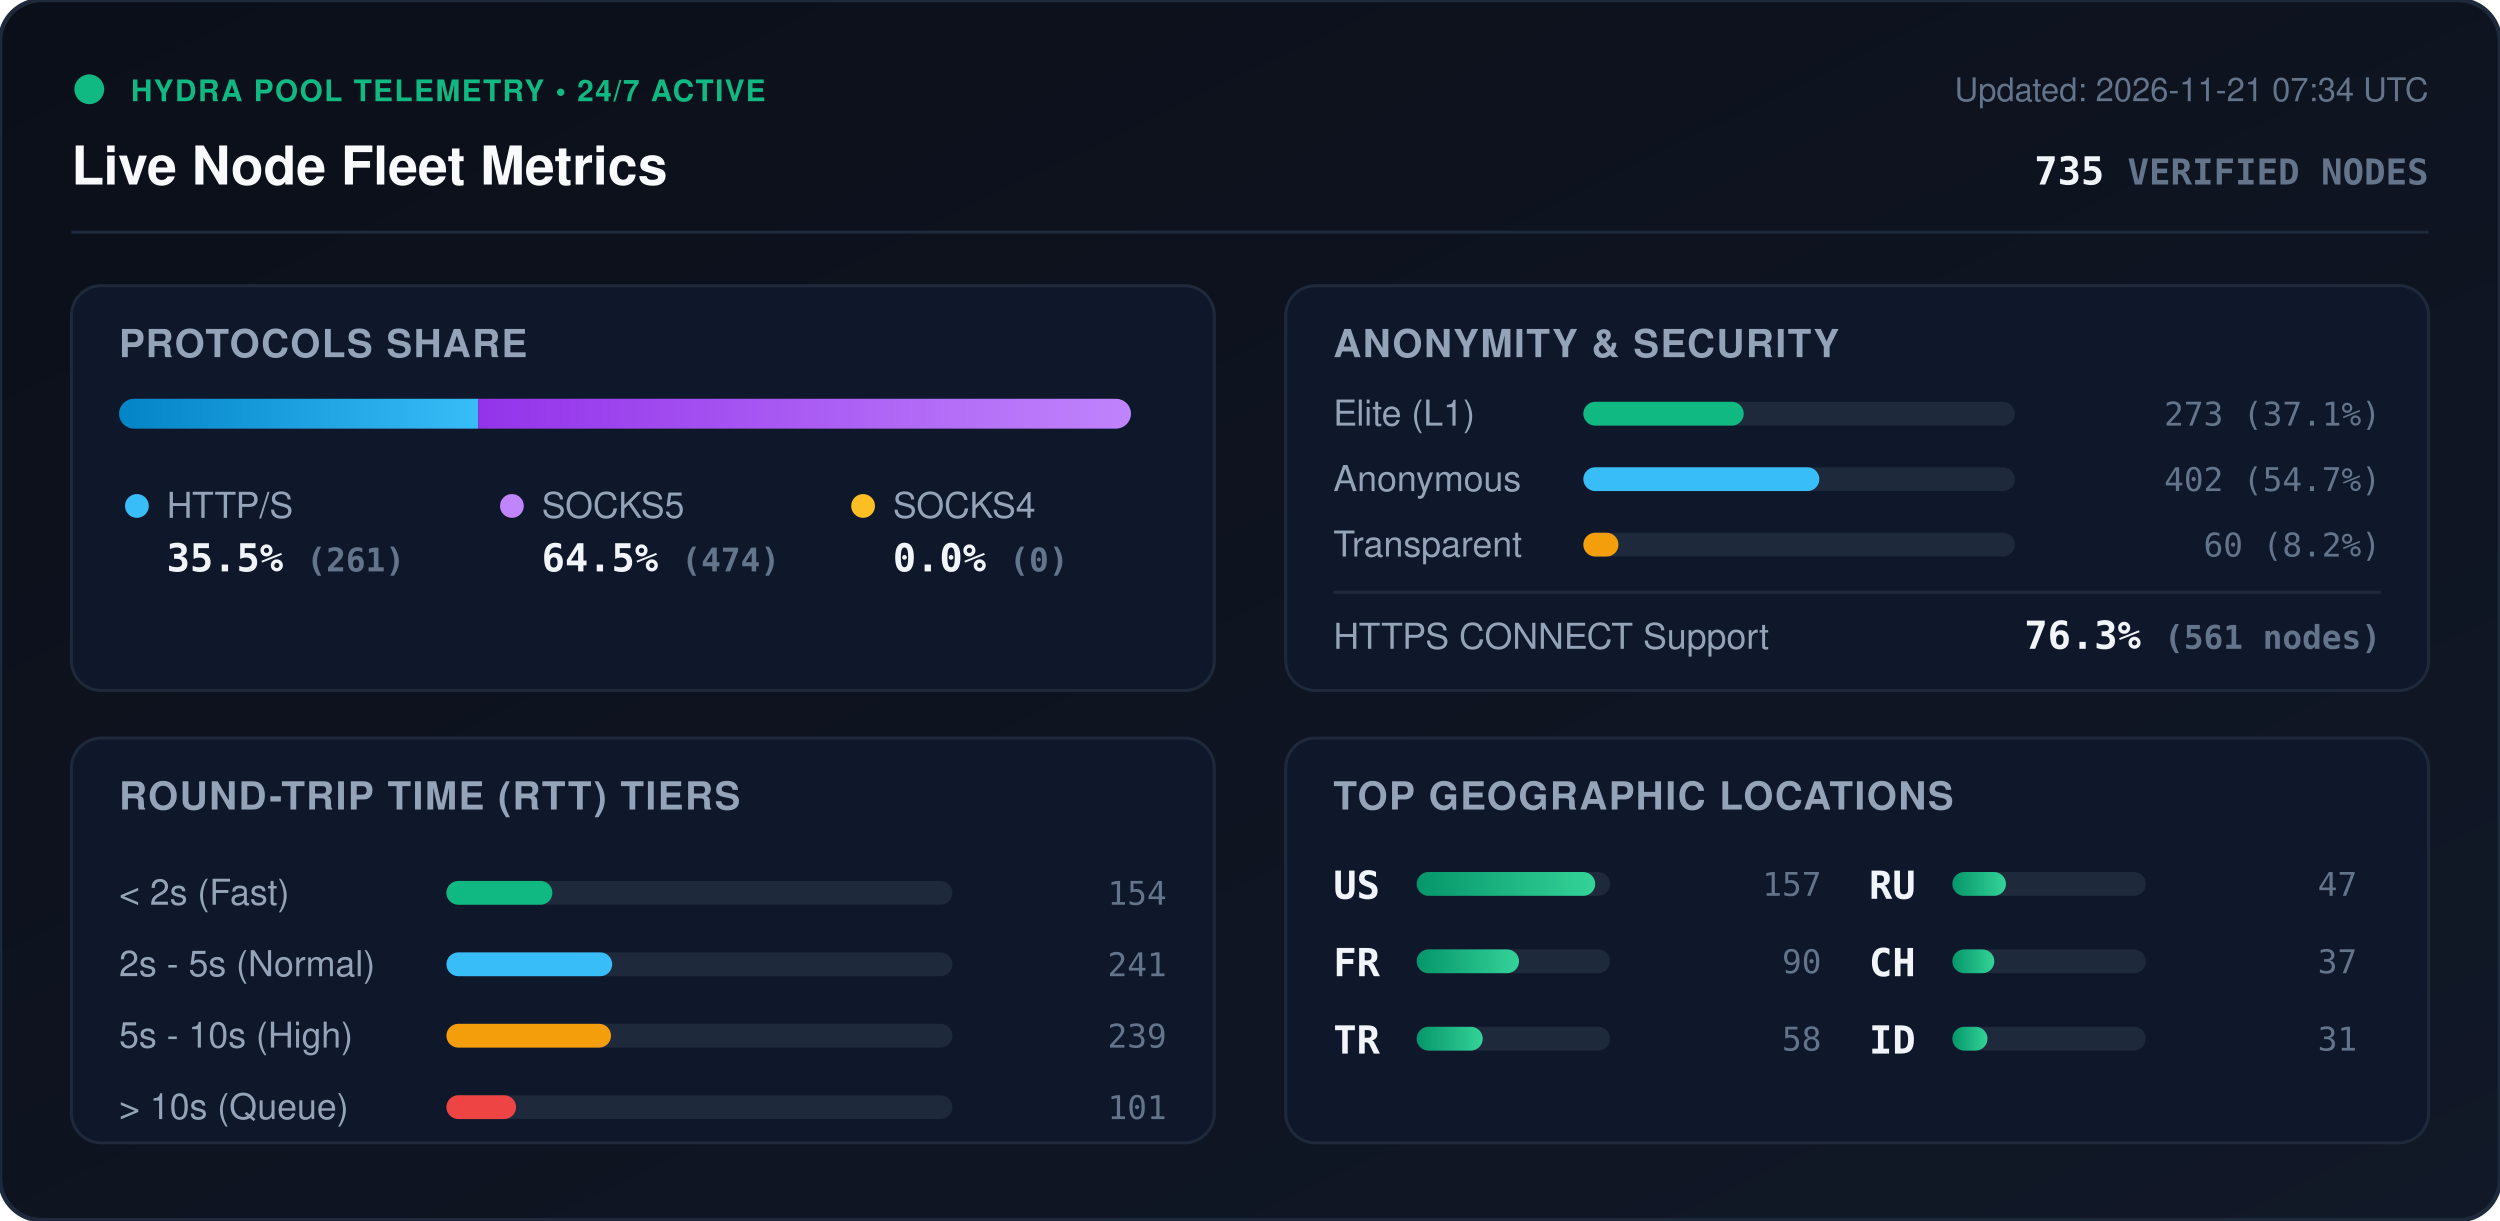
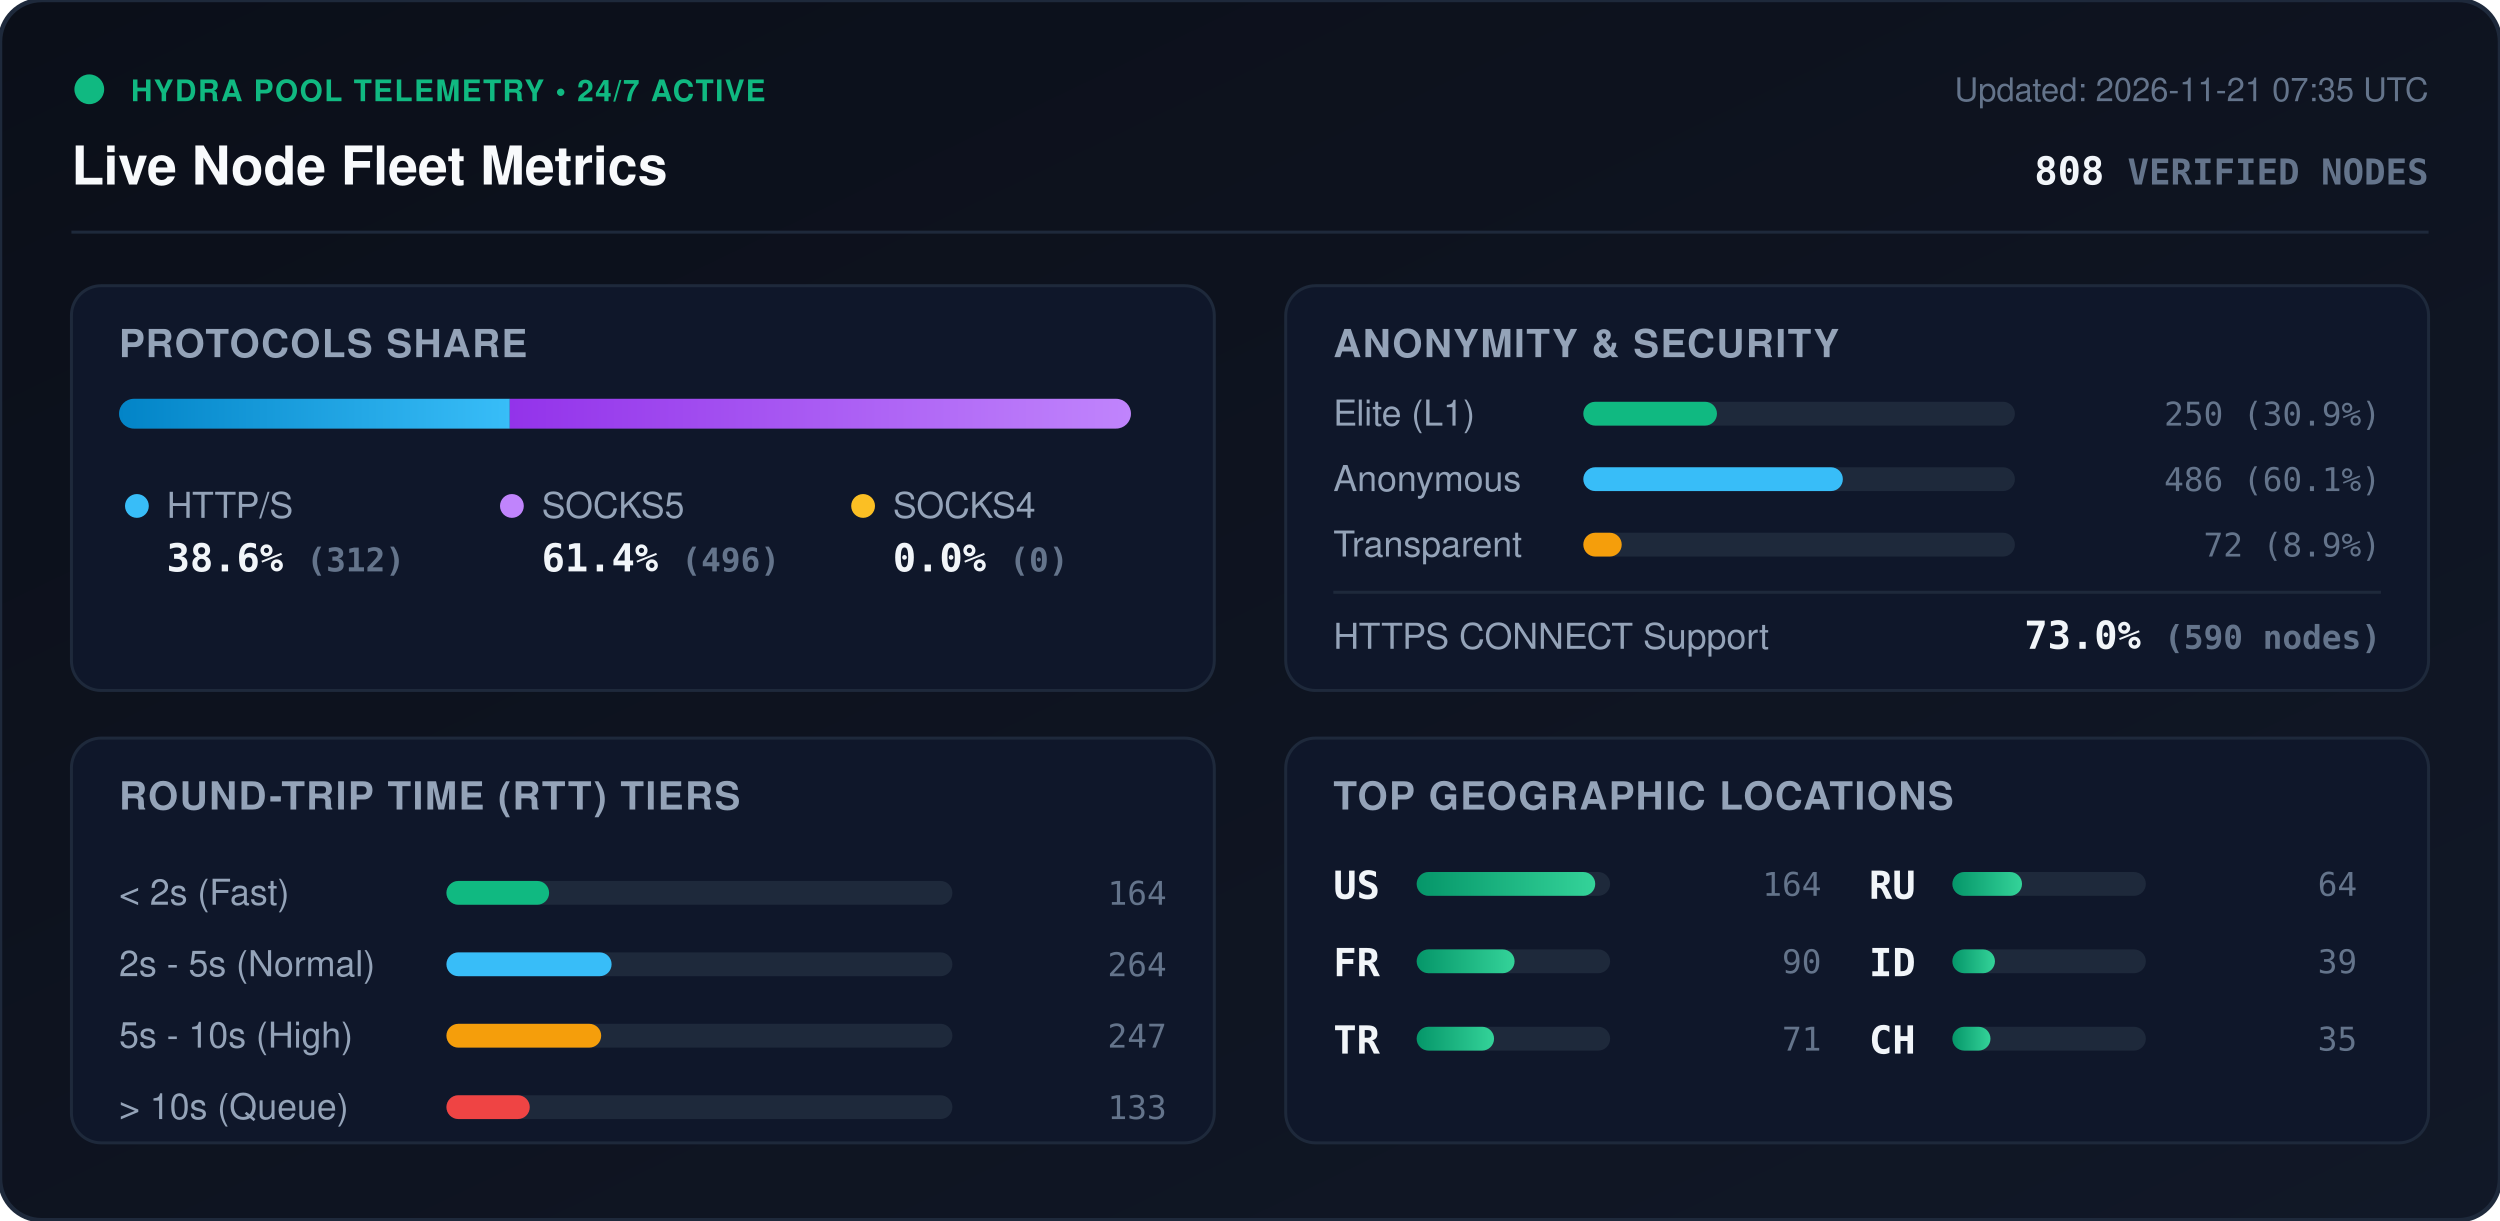
<svg xmlns="http://www.w3.org/2000/svg" viewBox="0 0 840 410" width="840" height="410" style="max-width: 100%; height: auto;">
  <defs>
    <linearGradient id="bg" x1="0%" y1="0%" x2="100%" y2="100%">
      <stop offset="0%" stop-color="#0b0f19" />
      <stop offset="100%" stop-color="#111827" />
    </linearGradient>
    <linearGradient id="bar-http" x1="0%" y1="0%" x2="100%" y2="0%">
      <stop offset="0%" stop-color="#0284c7" />
      <stop offset="100%" stop-color="#38bdf8" />
    </linearGradient>
    <linearGradient id="bar-socks5" x1="0%" y1="0%" x2="100%" y2="0%">
      <stop offset="0%" stop-color="#9333ea" />
      <stop offset="100%" stop-color="#c084fc" />
    </linearGradient>
    <linearGradient id="bar-socks4" x1="0%" y1="0%" x2="100%" y2="0%">
      <stop offset="0%" stop-color="#d97706" />
      <stop offset="100%" stop-color="#fbbf24" />
    </linearGradient>
    <linearGradient id="bar-green" x1="0%" y1="0%" x2="100%" y2="0%">
      <stop offset="0%" stop-color="#059669" />
      <stop offset="100%" stop-color="#34d399" />
    </linearGradient>
    <clipPath id="prog-track-clip">
      <rect width="340.0" height="10" rx="5" />
    </clipPath>
    <style>
      .title { font: 700 18px -apple-system, BlinkMacSystemFont, 'Segoe UI', Helvetica, Arial, sans-serif; fill: #f8fafc; }
      .sub { font: 500 11px -apple-system, BlinkMacSystemFont, 'Segoe UI', Helvetica, Arial, sans-serif; fill: #64748b; }
      .section-hdr { font: 600 13px -apple-system, BlinkMacSystemFont, 'Segoe UI', Helvetica, Arial, sans-serif; fill: #94a3b8; letter-spacing: 0.5px; }
      .metric-val { font: 700 13px -apple-system, BlinkMacSystemFont, 'Segoe UI', Helvetica, Arial, sans-serif; fill: #f1f5f9; }
      .metric-lbl { font: 500 12px -apple-system, BlinkMacSystemFont, 'Segoe UI', Helvetica, Arial, sans-serif; fill: #94a3b8; }
      .badge-txt { font: 700 10px -apple-system, BlinkMacSystemFont, 'Segoe UI', Helvetica, Arial, sans-serif; fill: #10b981; letter-spacing: 0.5px; }
      .mono { font-family: ui-monospace, SFMono-Regular, Menlo, Monaco, Consolas, monospace; }
      .pulse { animation: beacon 2s infinite ease-in-out; }
      @keyframes beacon { 0%, 100% { opacity: 1; } 50% { opacity: 0.35; } }
    </style>
  </defs>
  <rect width="840" height="410" rx="14" fill="url(#bg)" stroke="#1e293b" stroke-width="1.5" />
  <g transform="translate(24, 24)">
    <circle cx="6" cy="6" r="5" fill="#10b981" class="pulse" />
    <text x="20" y="10" class="badge-txt">HYDRA POOL TELEMETRY • 24/7 ACTIVE</text>
    <text x="0" y="38" class="title">Live Node Fleet Metrics</text>
-     <text x="792" y="10" text-anchor="end" class="sub">Updated: 2026-11-21 07:34 UTC</text>
-     <text x="792" y="38" text-anchor="end" class="metric-val mono" fill="#38bdf8">735 <tspan font-size="12" fill="#64748b">VERIFIED NODES</tspan>
+     <text x="792" y="10" text-anchor="end" class="sub">Updated: 2026-11-21 07:35 UTC</text>
+     <text x="792" y="38" text-anchor="end" class="metric-val mono" fill="#38bdf8">808 <tspan font-size="12" fill="#64748b">VERIFIED NODES</tspan>
    </text>
  </g>
  <line x1="24" y1="78" x2="816" y2="78" stroke="#1e293b" stroke-width="1" />
  <g transform="translate(24, 96)">
    <rect width="384" height="136" rx="10" fill="#0f172a" stroke="#1e293b" />
    <text x="16" y="24" class="section-hdr">PROTOCOLS SHARE</text>
    <g transform="translate(16, 38)">
      <rect width="340.0" height="10" rx="5" fill="#1e293b" />
      <g clip-path="url(#prog-track-clip)">
-         <rect x="0" width="120.7" height="10" fill="url(#bar-http)" />
-         <rect x="120.7" width="219.3" height="10" fill="url(#bar-socks5)" />
+         <rect x="0" width="131.3" height="10" fill="url(#bar-http)" />
+         <rect x="131.3" width="208.7" height="10" fill="url(#bar-socks5)" />
        <rect x="340.0" width="0.0" height="10" fill="url(#bar-socks4)" />
      </g>
    </g>
    <g transform="translate(16, 68)">
      <circle cx="6" cy="6" r="4" fill="#38bdf8" />
      <text x="16" y="10" class="metric-lbl">HTTP/S</text>
-       <text x="16" y="28" class="metric-val mono">35.5% <tspan font-size="11" fill="#64748b">(261)</tspan>
+       <text x="16" y="28" class="metric-val mono">38.6% <tspan font-size="11" fill="#64748b">(312)</tspan>
      </text>
      <circle cx="132" cy="6" r="4" fill="#c084fc" />
      <text x="142" y="10" class="metric-lbl">SOCKS5</text>
-       <text x="142" y="28" class="metric-val mono">64.5% <tspan font-size="11" fill="#64748b">(474)</tspan>
+       <text x="142" y="28" class="metric-val mono">61.4% <tspan font-size="11" fill="#64748b">(496)</tspan>
      </text>
      <circle cx="250" cy="6" r="4" fill="#fbbf24" />
      <text x="260" y="10" class="metric-lbl">SOCKS4</text>
      <text x="260" y="28" class="metric-val mono">0.0% <tspan font-size="11" fill="#64748b">(0)</tspan>
      </text>
    </g>
  </g>
  <g transform="translate(432, 96)">
    <rect width="384" height="136" rx="10" fill="#0f172a" stroke="#1e293b" />
    <text x="16" y="24" class="section-hdr">ANONYMITY &amp; SECURITY</text>
    <text x="16" y="47" class="metric-lbl">Elite (L1)</text>
    <rect x="100" y="39" width="145.0" height="8" rx="4" fill="#1e293b" />
-     <rect x="100" y="39" width="53.9" height="8" rx="4" fill="#10b981" />
-     <text x="368" y="47" text-anchor="end" class="mono sub" fill="#e2e8f0">273 (37.1%)</text>
+     <rect x="100" y="39" width="44.9" height="8" rx="4" fill="#10b981" />
+     <text x="368" y="47" text-anchor="end" class="mono sub" fill="#e2e8f0">250 (30.9%)</text>
    <text x="16" y="69" class="metric-lbl">Anonymous</text>
    <rect x="100" y="61" width="145.0" height="8" rx="4" fill="#1e293b" />
-     <rect x="100" y="61" width="79.3" height="8" rx="4" fill="#38bdf8" />
-     <text x="368" y="69" text-anchor="end" class="mono sub" fill="#e2e8f0">402 (54.7%)</text>
+     <rect x="100" y="61" width="87.2" height="8" rx="4" fill="#38bdf8" />
+     <text x="368" y="69" text-anchor="end" class="mono sub" fill="#e2e8f0">486 (60.1%)</text>
    <text x="16" y="91" class="metric-lbl">Transparent</text>
    <rect x="100" y="83" width="145.0" height="8" rx="4" fill="#1e293b" />
-     <rect x="100" y="83" width="11.8" height="8" rx="4" fill="#f59e0b" />
-     <text x="368" y="91" text-anchor="end" class="mono sub" fill="#e2e8f0">60 (8.2%)</text>
+     <rect x="100" y="83" width="12.9" height="8" rx="4" fill="#f59e0b" />
+     <text x="368" y="91" text-anchor="end" class="mono sub" fill="#e2e8f0">72 (8.9%)</text>
    <line x1="16" y1="103" x2="368" y2="103" stroke="#1e293b" stroke-width="1" />
    <text x="16" y="122" class="metric-lbl">HTTPS CONNECT Support</text>
-     <text x="368" y="122" text-anchor="end" class="metric-val mono" fill="#34d399">76.3% <tspan font-size="11" fill="#64748b">(561 nodes)</tspan>
+     <text x="368" y="122" text-anchor="end" class="metric-val mono" fill="#34d399">73.0% <tspan font-size="11" fill="#64748b">(590 nodes)</tspan>
    </text>
  </g>
  <g transform="translate(24, 248)">
    <rect width="384" height="136" rx="10" fill="#0f172a" stroke="#1e293b" />
    <text x="16" y="24" class="section-hdr">ROUND-TRIP TIME (RTT) TIERS</text>
    <g transform="translate(16, 42)">
      <text x="0" y="14" class="metric-lbl">&lt; 2s (Fast)</text>
      <rect x="110" y="6" width="170" height="8" rx="4" fill="#1e293b" />
-       <rect x="110" y="6" width="35.6" height="8" rx="4" fill="#10b981" />
-       <text x="352" y="14" text-anchor="end" class="mono sub">154</text>
+       <rect x="110" y="6" width="34.5" height="8" rx="4" fill="#10b981" />
+       <text x="352" y="14" text-anchor="end" class="mono sub">164</text>
      <text x="0" y="38" class="metric-lbl">2s - 5s (Normal)</text>
      <rect x="110" y="30" width="170" height="8" rx="4" fill="#1e293b" />
-       <rect x="110" y="30" width="55.7" height="8" rx="4" fill="#38bdf8" />
-       <text x="352" y="38" text-anchor="end" class="mono sub">241</text>
+       <rect x="110" y="30" width="55.5" height="8" rx="4" fill="#38bdf8" />
+       <text x="352" y="38" text-anchor="end" class="mono sub">264</text>
      <text x="0" y="62" class="metric-lbl">5s - 10s (High)</text>
      <rect x="110" y="54" width="170" height="8" rx="4" fill="#1e293b" />
-       <rect x="110" y="54" width="55.3" height="8" rx="4" fill="#f59e0b" />
-       <text x="352" y="62" text-anchor="end" class="mono sub">239</text>
+       <rect x="110" y="54" width="52.0" height="8" rx="4" fill="#f59e0b" />
+       <text x="352" y="62" text-anchor="end" class="mono sub">247</text>
      <text x="0" y="86" class="metric-lbl">&gt; 10s (Queue)</text>
      <rect x="110" y="78" width="170" height="8" rx="4" fill="#1e293b" />
-       <rect x="110" y="78" width="23.4" height="8" rx="4" fill="#ef4444" />
-       <text x="352" y="86" text-anchor="end" class="mono sub">101</text>
+       <rect x="110" y="78" width="28.0" height="8" rx="4" fill="#ef4444" />
+       <text x="352" y="86" text-anchor="end" class="mono sub">133</text>
    </g>
  </g>
  <g transform="translate(432, 248)">
    <rect width="384" height="136" rx="10" fill="#0f172a" stroke="#1e293b" />
    <text x="16" y="24" class="section-hdr">TOP GEOGRAPHIC LOCATIONS</text>
    <g transform="translate(16, 42)">
      <g transform="translate(0, 0)">
        <text x="0" y="12" class="mono metric-val" font-size="12">US</text>
        <rect x="28" y="3" width="65" height="8" rx="4" fill="#1e293b" />
        <rect x="28" y="3" width="60.0" height="8" rx="4" fill="url(#bar-green)" />
-         <text x="164" y="11" text-anchor="end" class="mono sub">157</text>
+         <text x="164" y="11" text-anchor="end" class="mono sub">164</text>
      </g>
      <g transform="translate(0, 26)">
        <text x="0" y="12" class="mono metric-val" font-size="12">FR</text>
        <rect x="28" y="3" width="65" height="8" rx="4" fill="#1e293b" />
-         <rect x="28" y="3" width="34.4" height="8" rx="4" fill="url(#bar-green)" />
+         <rect x="28" y="3" width="32.9" height="8" rx="4" fill="url(#bar-green)" />
        <text x="164" y="11" text-anchor="end" class="mono sub">90</text>
      </g>
      <g transform="translate(0, 52)">
        <text x="0" y="12" class="mono metric-val" font-size="12">TR</text>
        <rect x="28" y="3" width="65" height="8" rx="4" fill="#1e293b" />
-         <rect x="28" y="3" width="22.2" height="8" rx="4" fill="url(#bar-green)" />
-         <text x="164" y="11" text-anchor="end" class="mono sub">58</text>
+         <rect x="28" y="3" width="26.0" height="8" rx="4" fill="url(#bar-green)" />
+         <text x="164" y="11" text-anchor="end" class="mono sub">71</text>
      </g>
      <g transform="translate(180, 0)">
        <text x="0" y="12" class="mono metric-val" font-size="12">RU</text>
        <rect x="28" y="3" width="65" height="8" rx="4" fill="#1e293b" />
-         <rect x="28" y="3" width="18.0" height="8" rx="4" fill="url(#bar-green)" />
-         <text x="164" y="11" text-anchor="end" class="mono sub">47</text>
+         <rect x="28" y="3" width="23.4" height="8" rx="4" fill="url(#bar-green)" />
+         <text x="164" y="11" text-anchor="end" class="mono sub">64</text>
      </g>
      <g transform="translate(180, 26)">
+         <text x="0" y="12" class="mono metric-val" font-size="12">ID</text>
+         <rect x="28" y="3" width="65" height="8" rx="4" fill="#1e293b" />
+         <rect x="28" y="3" width="14.3" height="8" rx="4" fill="url(#bar-green)" />
+         <text x="164" y="11" text-anchor="end" class="mono sub">39</text>
+       </g>
+       <g transform="translate(180, 52)">
        <text x="0" y="12" class="mono metric-val" font-size="12">CH</text>
        <rect x="28" y="3" width="65" height="8" rx="4" fill="#1e293b" />
-         <rect x="28" y="3" width="14.1" height="8" rx="4" fill="url(#bar-green)" />
-         <text x="164" y="11" text-anchor="end" class="mono sub">37</text>
-       </g>
-       <g transform="translate(180, 52)">
-         <text x="0" y="12" class="mono metric-val" font-size="12">ID</text>
-         <rect x="28" y="3" width="65" height="8" rx="4" fill="#1e293b" />
-         <rect x="28" y="3" width="11.8" height="8" rx="4" fill="url(#bar-green)" />
-         <text x="164" y="11" text-anchor="end" class="mono sub">31</text>
+         <rect x="28" y="3" width="12.8" height="8" rx="4" fill="url(#bar-green)" />
+         <text x="164" y="11" text-anchor="end" class="mono sub">35</text>
      </g>
    </g>
  </g>
</svg>
